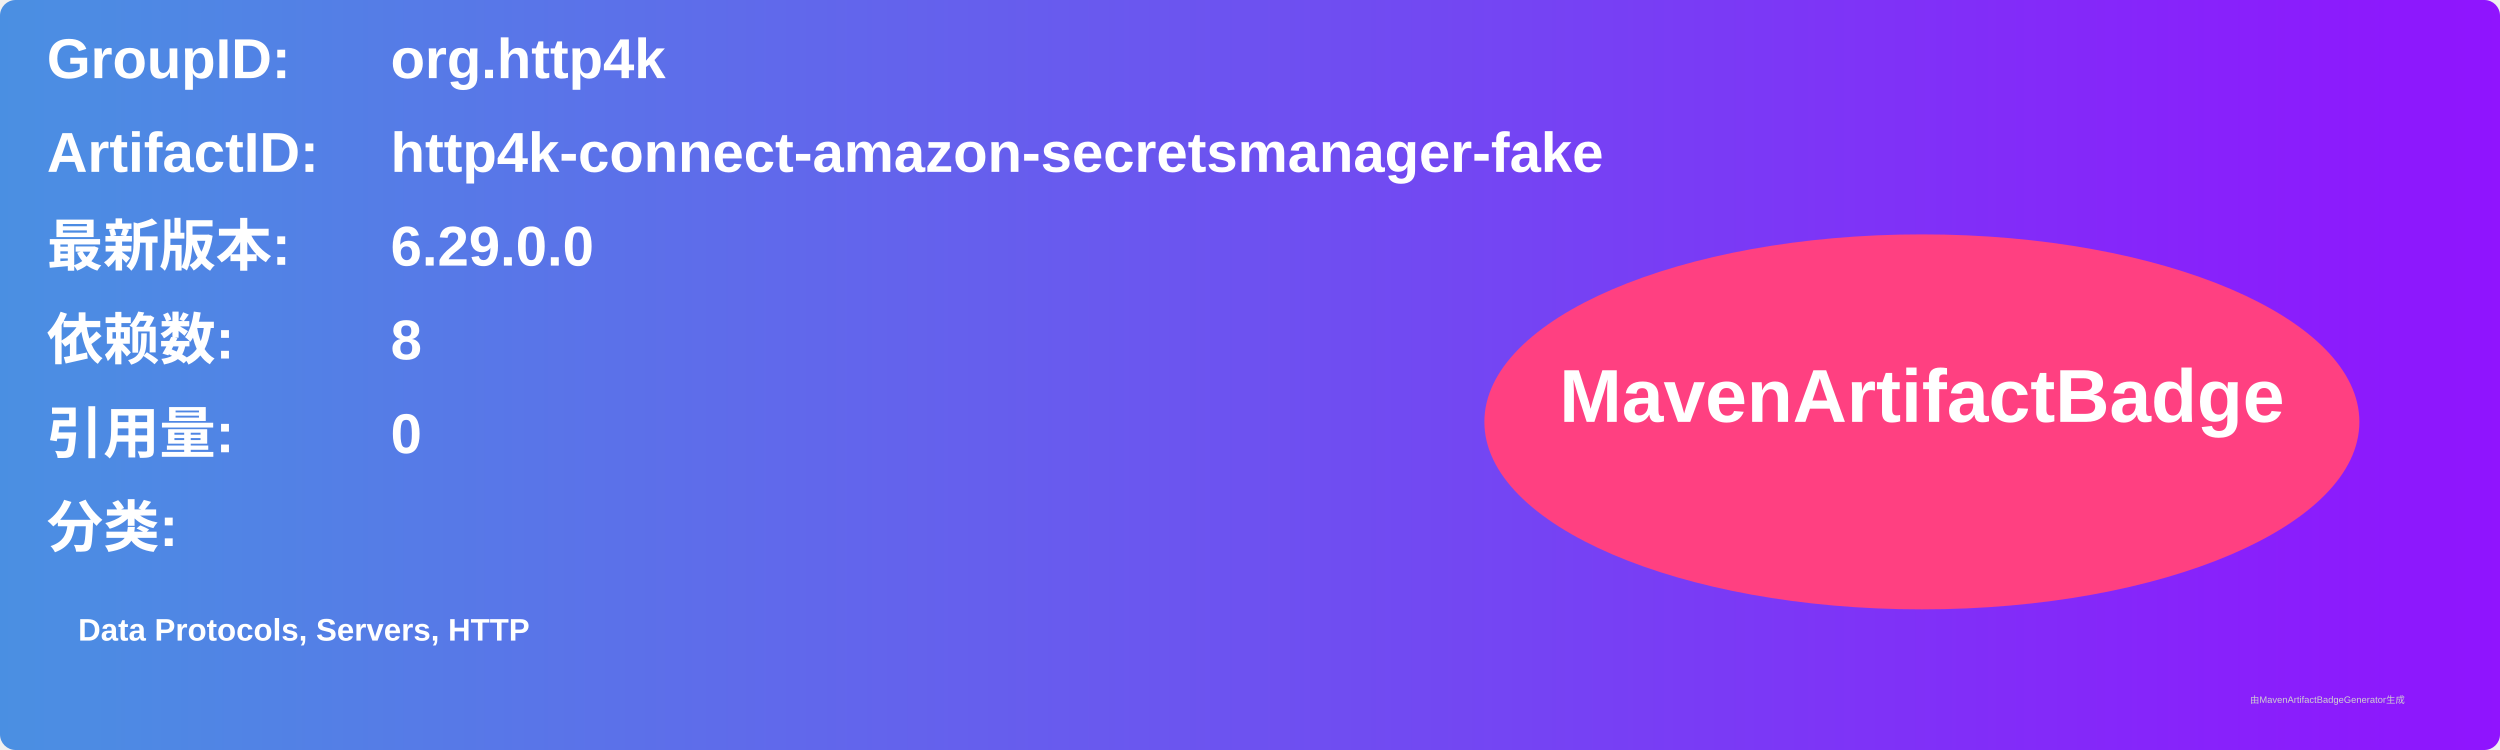
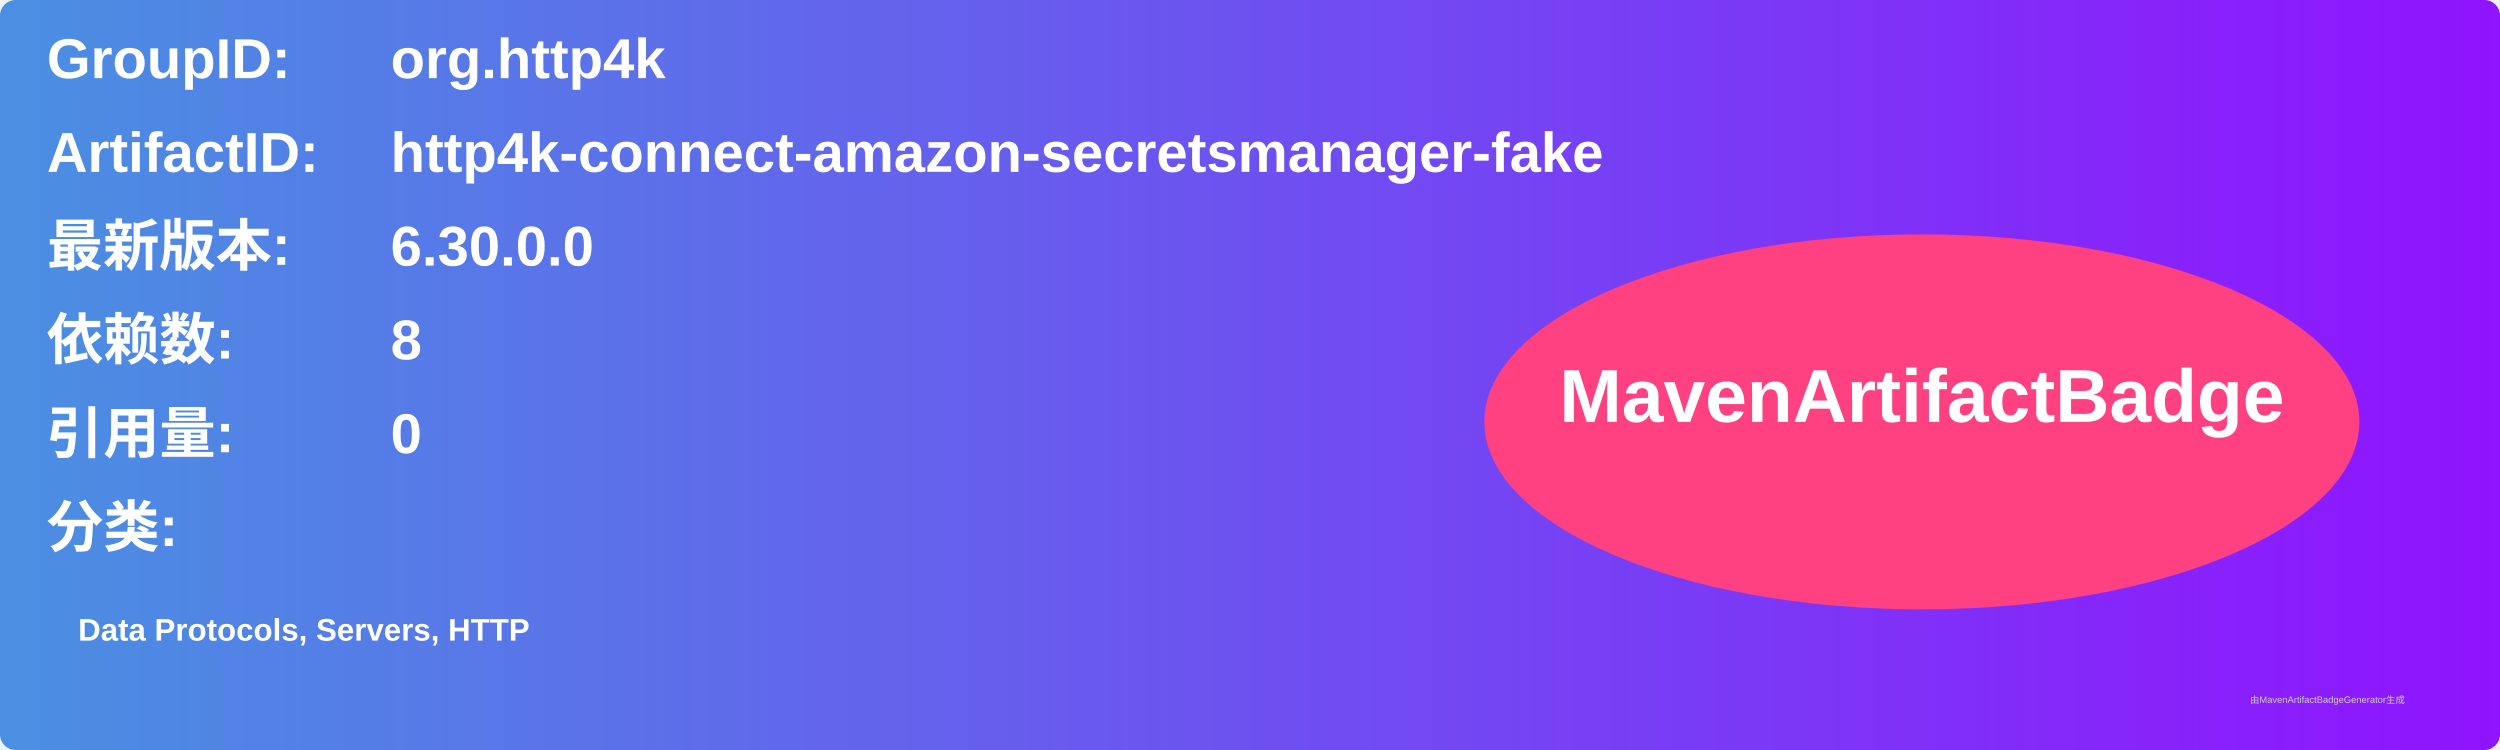
<svg xmlns="http://www.w3.org/2000/svg" width="800" height="240" viewBox="0 0 800 240">
  <linearGradient id="grad" x1="0%" y1="0%" x2="100%" y2="0%">
    <stop offset="0%" stop-color="#4a90e2" />
    <stop offset="100%" stop-color="#9013fe" />
  </linearGradient>
  <rect width="100%" height="100%" rx="5" ry="5" fill="url(#grad)" />
  <g transform="translate(15, 15)">
    <text x="0" y="10" font-family="Arial" font-size="18" fill="white" font-weight="bold" width="260">GroupID:</text>
    <text x="110" y="10" font-family="Arial" font-size="18" fill="white" font-weight="bold" width="460">org.http4k</text>
    <text x="0" y="40" font-family="Arial" font-size="18" fill="white" font-weight="bold" width="260">ArtifactID:</text>
    <text x="110" y="40" font-family="Arial" font-size="18" fill="white" font-weight="bold" width="460">http4k-connect-amazon-secretsmanager-fake</text>
    <text x="0" y="70" font-family="Arial" font-size="18" fill="white" font-weight="bold">最新版本:</text>
    <text x="110" y="70" font-family="Arial" font-size="18" fill="white" font-weight="bold">
-       <tspan font-weight="bold">6.29.0.0</tspan>
+       <tspan font-weight="bold">6.30.0.0</tspan>
    </text>
    <text x="0" y="100" font-family="Arial" font-size="18" fill="white" font-weight="bold">依赖数: </text>
    <text x="110" y="100" font-family="Arial" font-size="18" fill="white">
      <tspan font-weight="bold">8</tspan>
    </text>
    <text x="0" y="130" font-family="Arial" font-size="18" fill="white" font-weight="bold">引用量: </text>
    <text x="110" y="130" font-family="Arial" font-size="18" fill="white">
      <tspan font-weight="bold">0</tspan>
    </text>
    <text x="0" y="160" font-family="Arial" font-size="18" fill="white" font-weight="bold">分类:</text>
    <text x="10" y="190" font-family="Arial" font-size="10" fill="white">
      <tspan font-weight="bold">Data Protocols, Servers, HTTP</tspan>
    </text>
    <ellipse cx="600" cy="120" rx="140" ry="60" fill="#ff4081" />
    <text x="600" y="120" text-anchor="middle" font-family="Arial" font-size="24" fill="white" font-weight="bold">MavenArtifactBadge</text>
  </g>
  <text x="720" y="225" font-family="Arial" font-size="3" fill="#d0d0d0">由MavenArtifactBadgeGenerator生成</text>
</svg>
